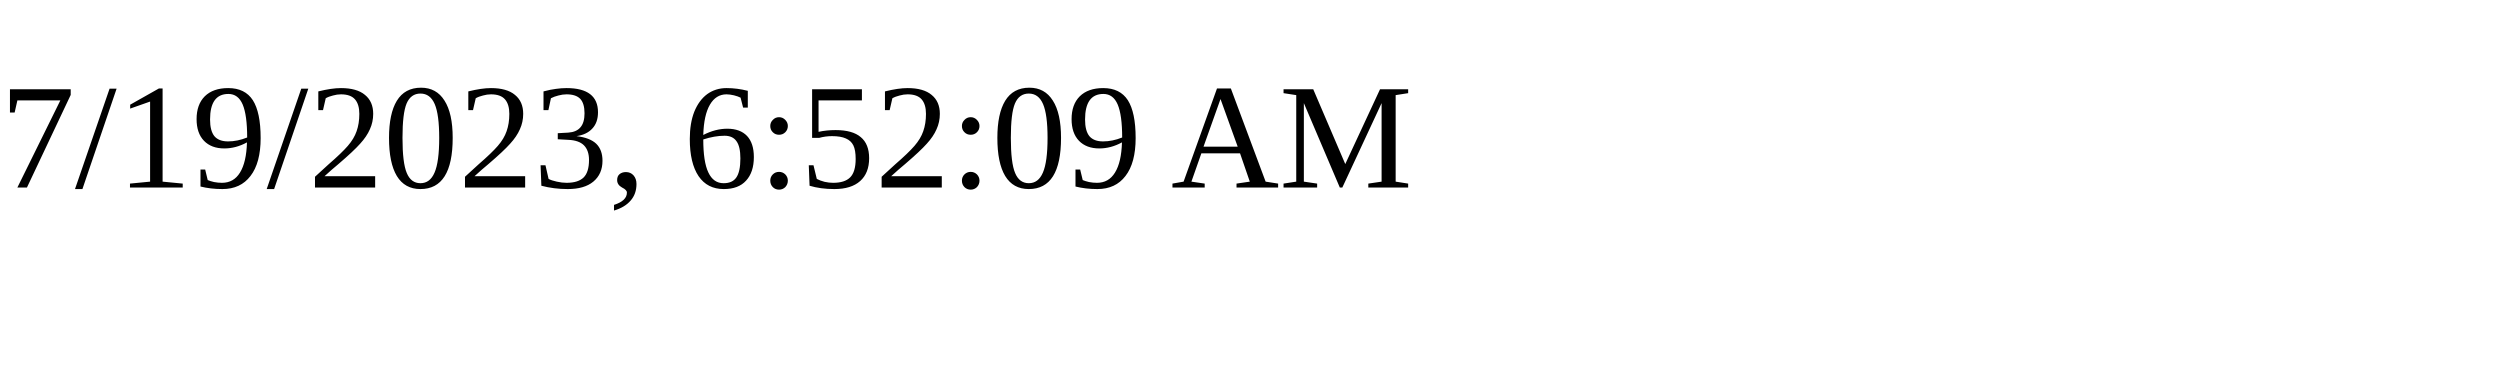
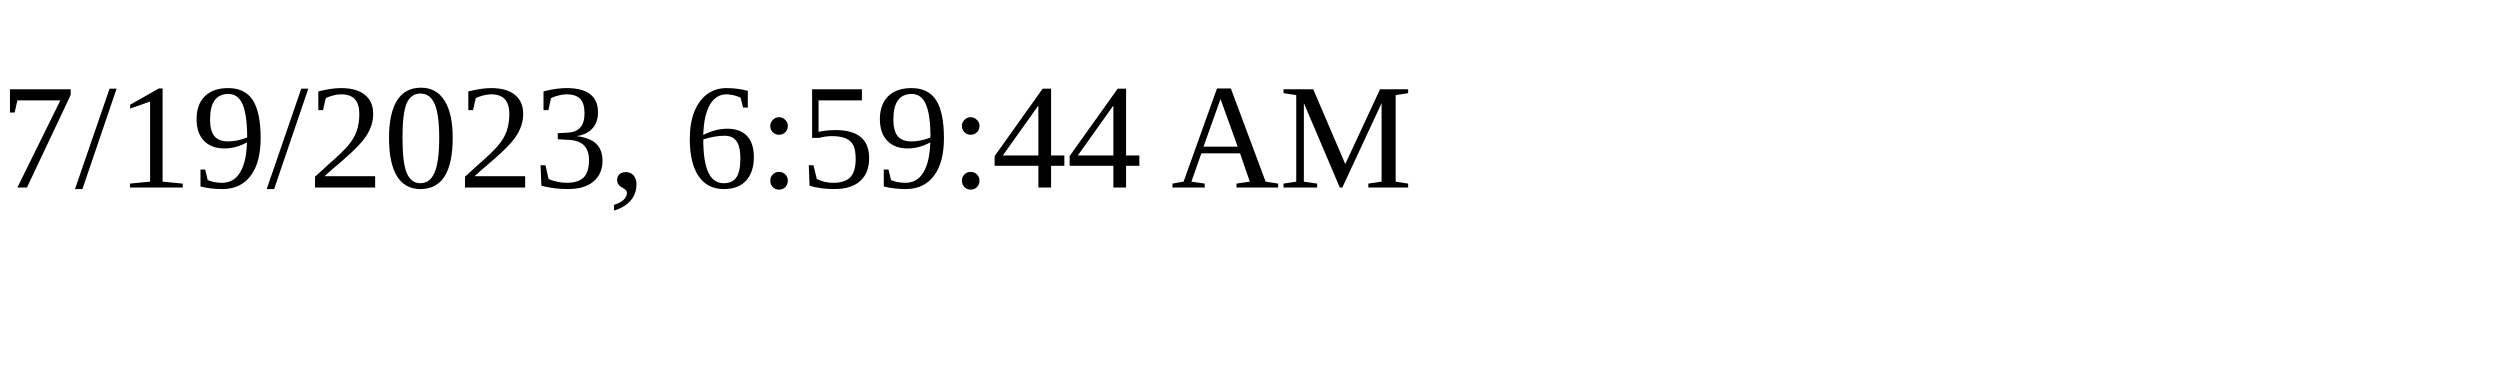
<svg xmlns="http://www.w3.org/2000/svg" height="30" width="200">
-   <text x="0" y="15">7/19/2023, 6:52:09 AM</text>
+   <text x="0" y="15">7/19/2023, 6:59:44 AM</text>
</svg>
